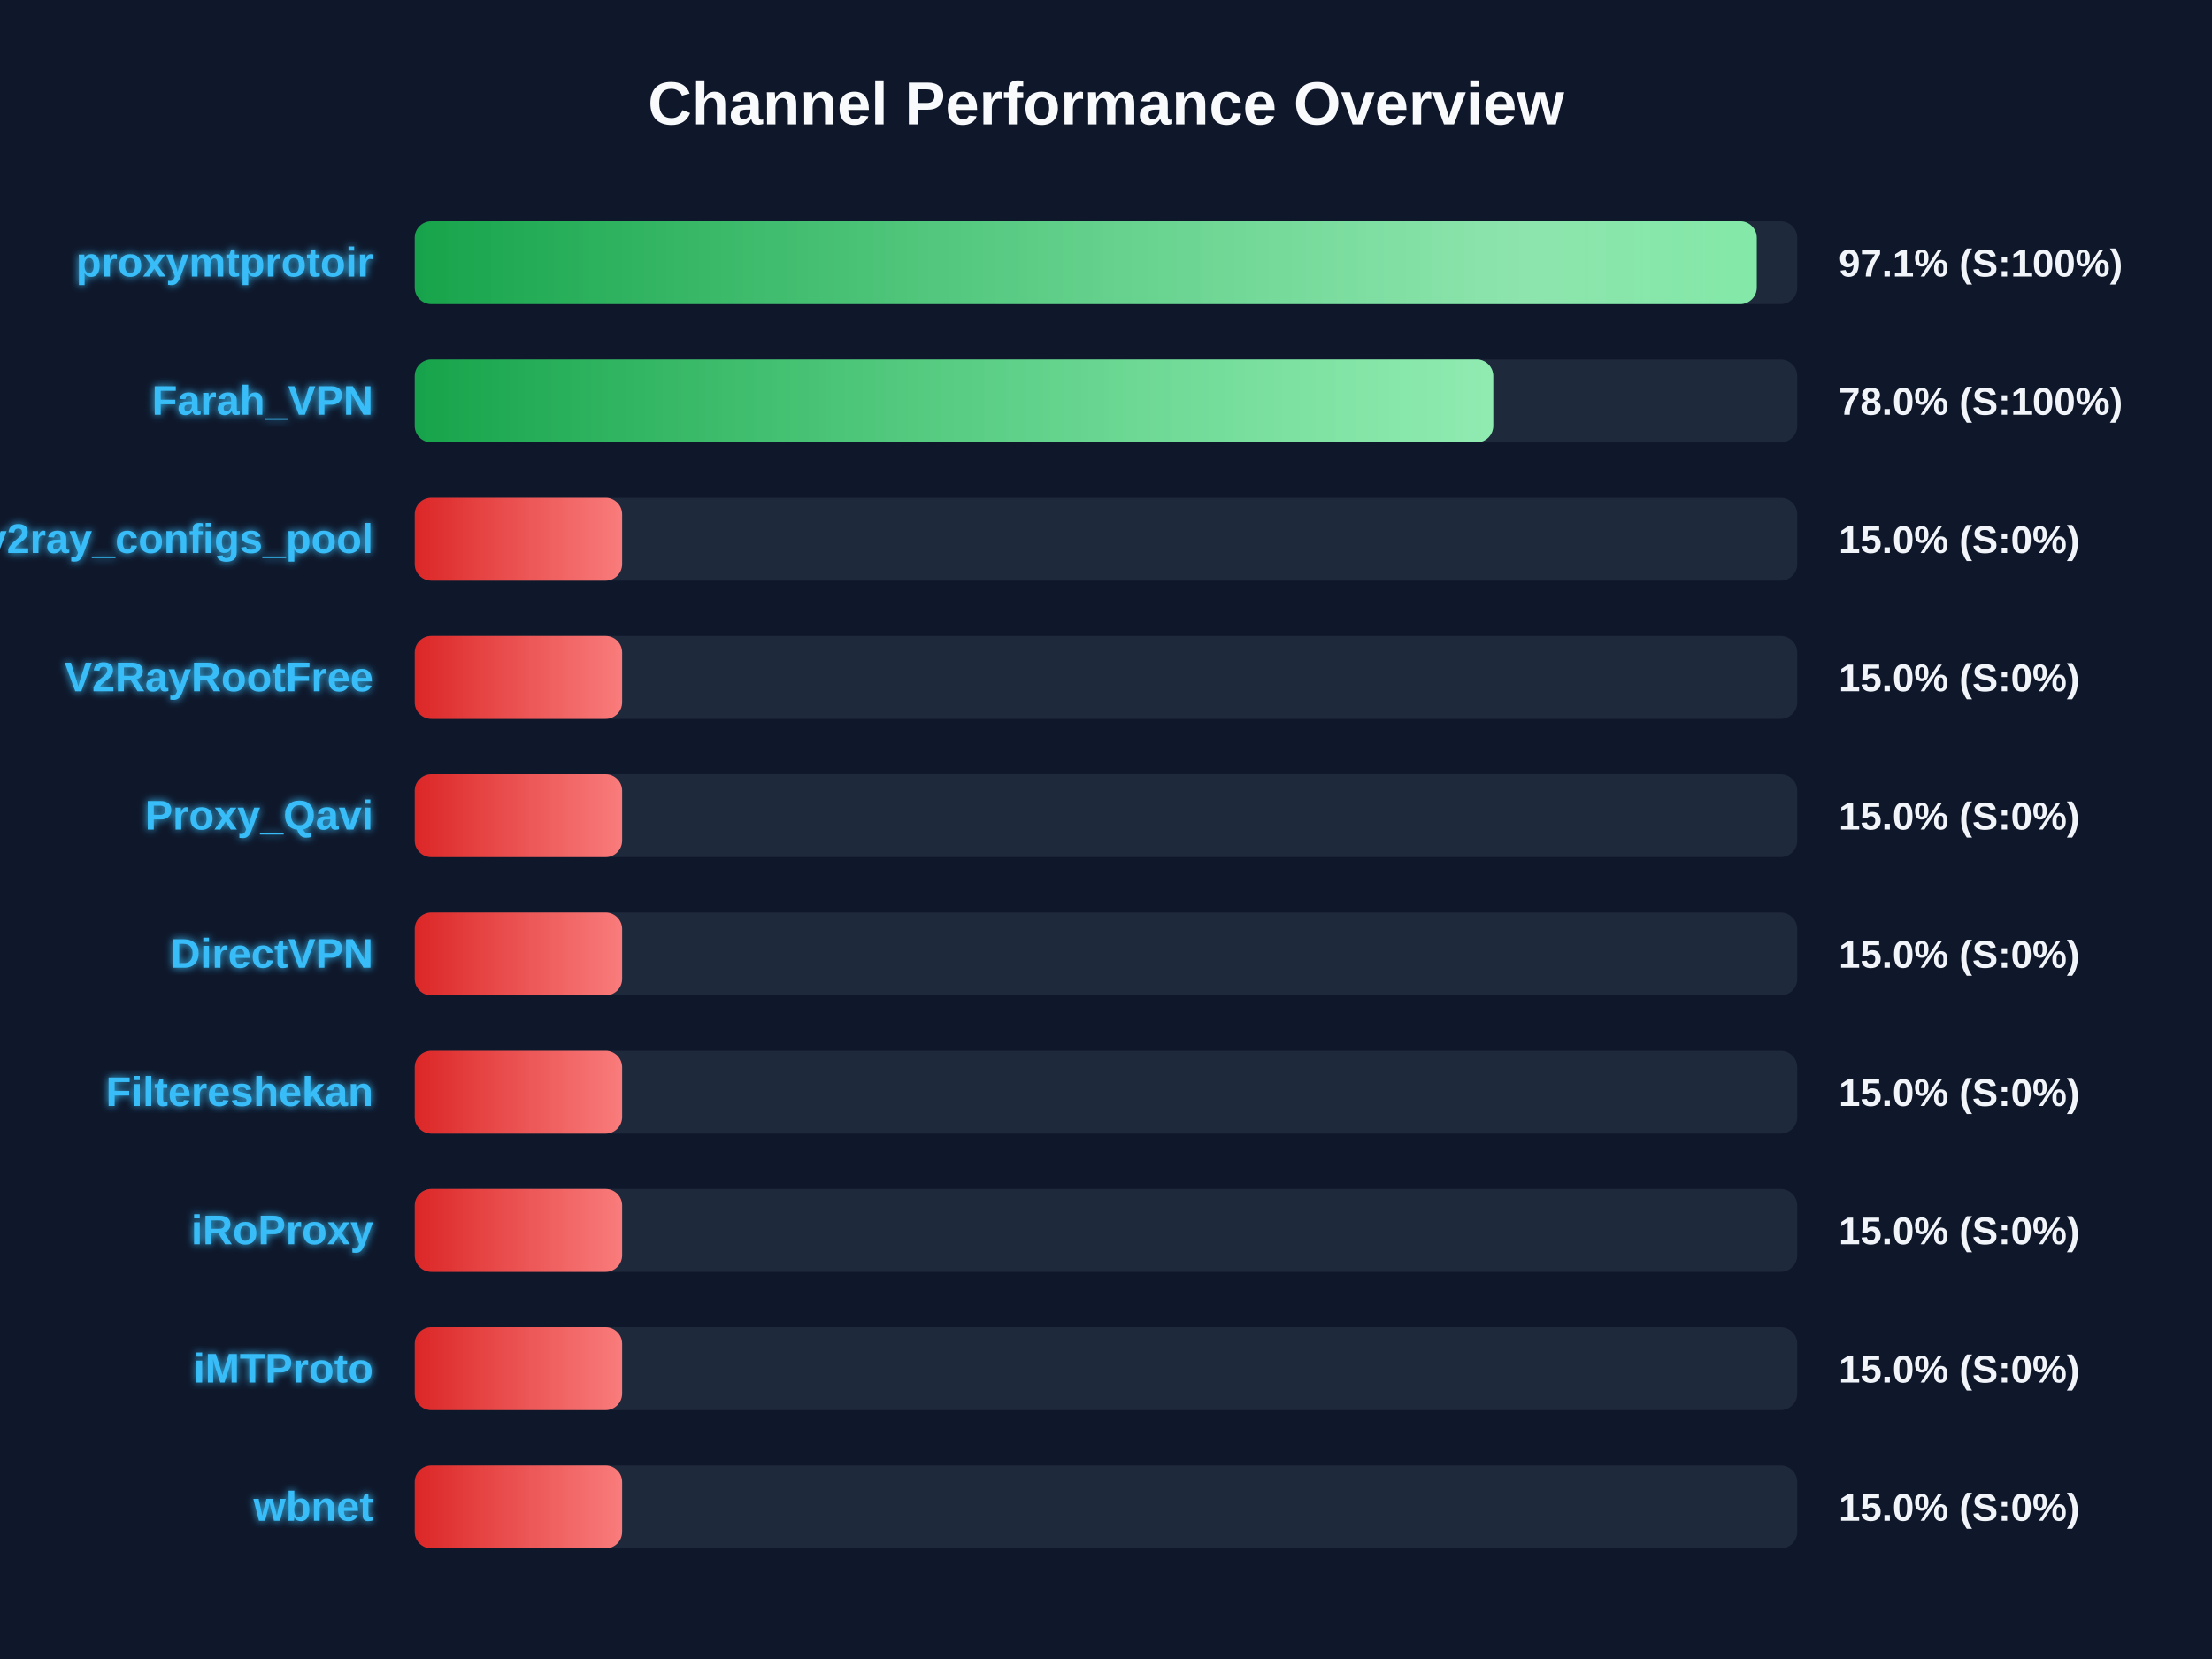
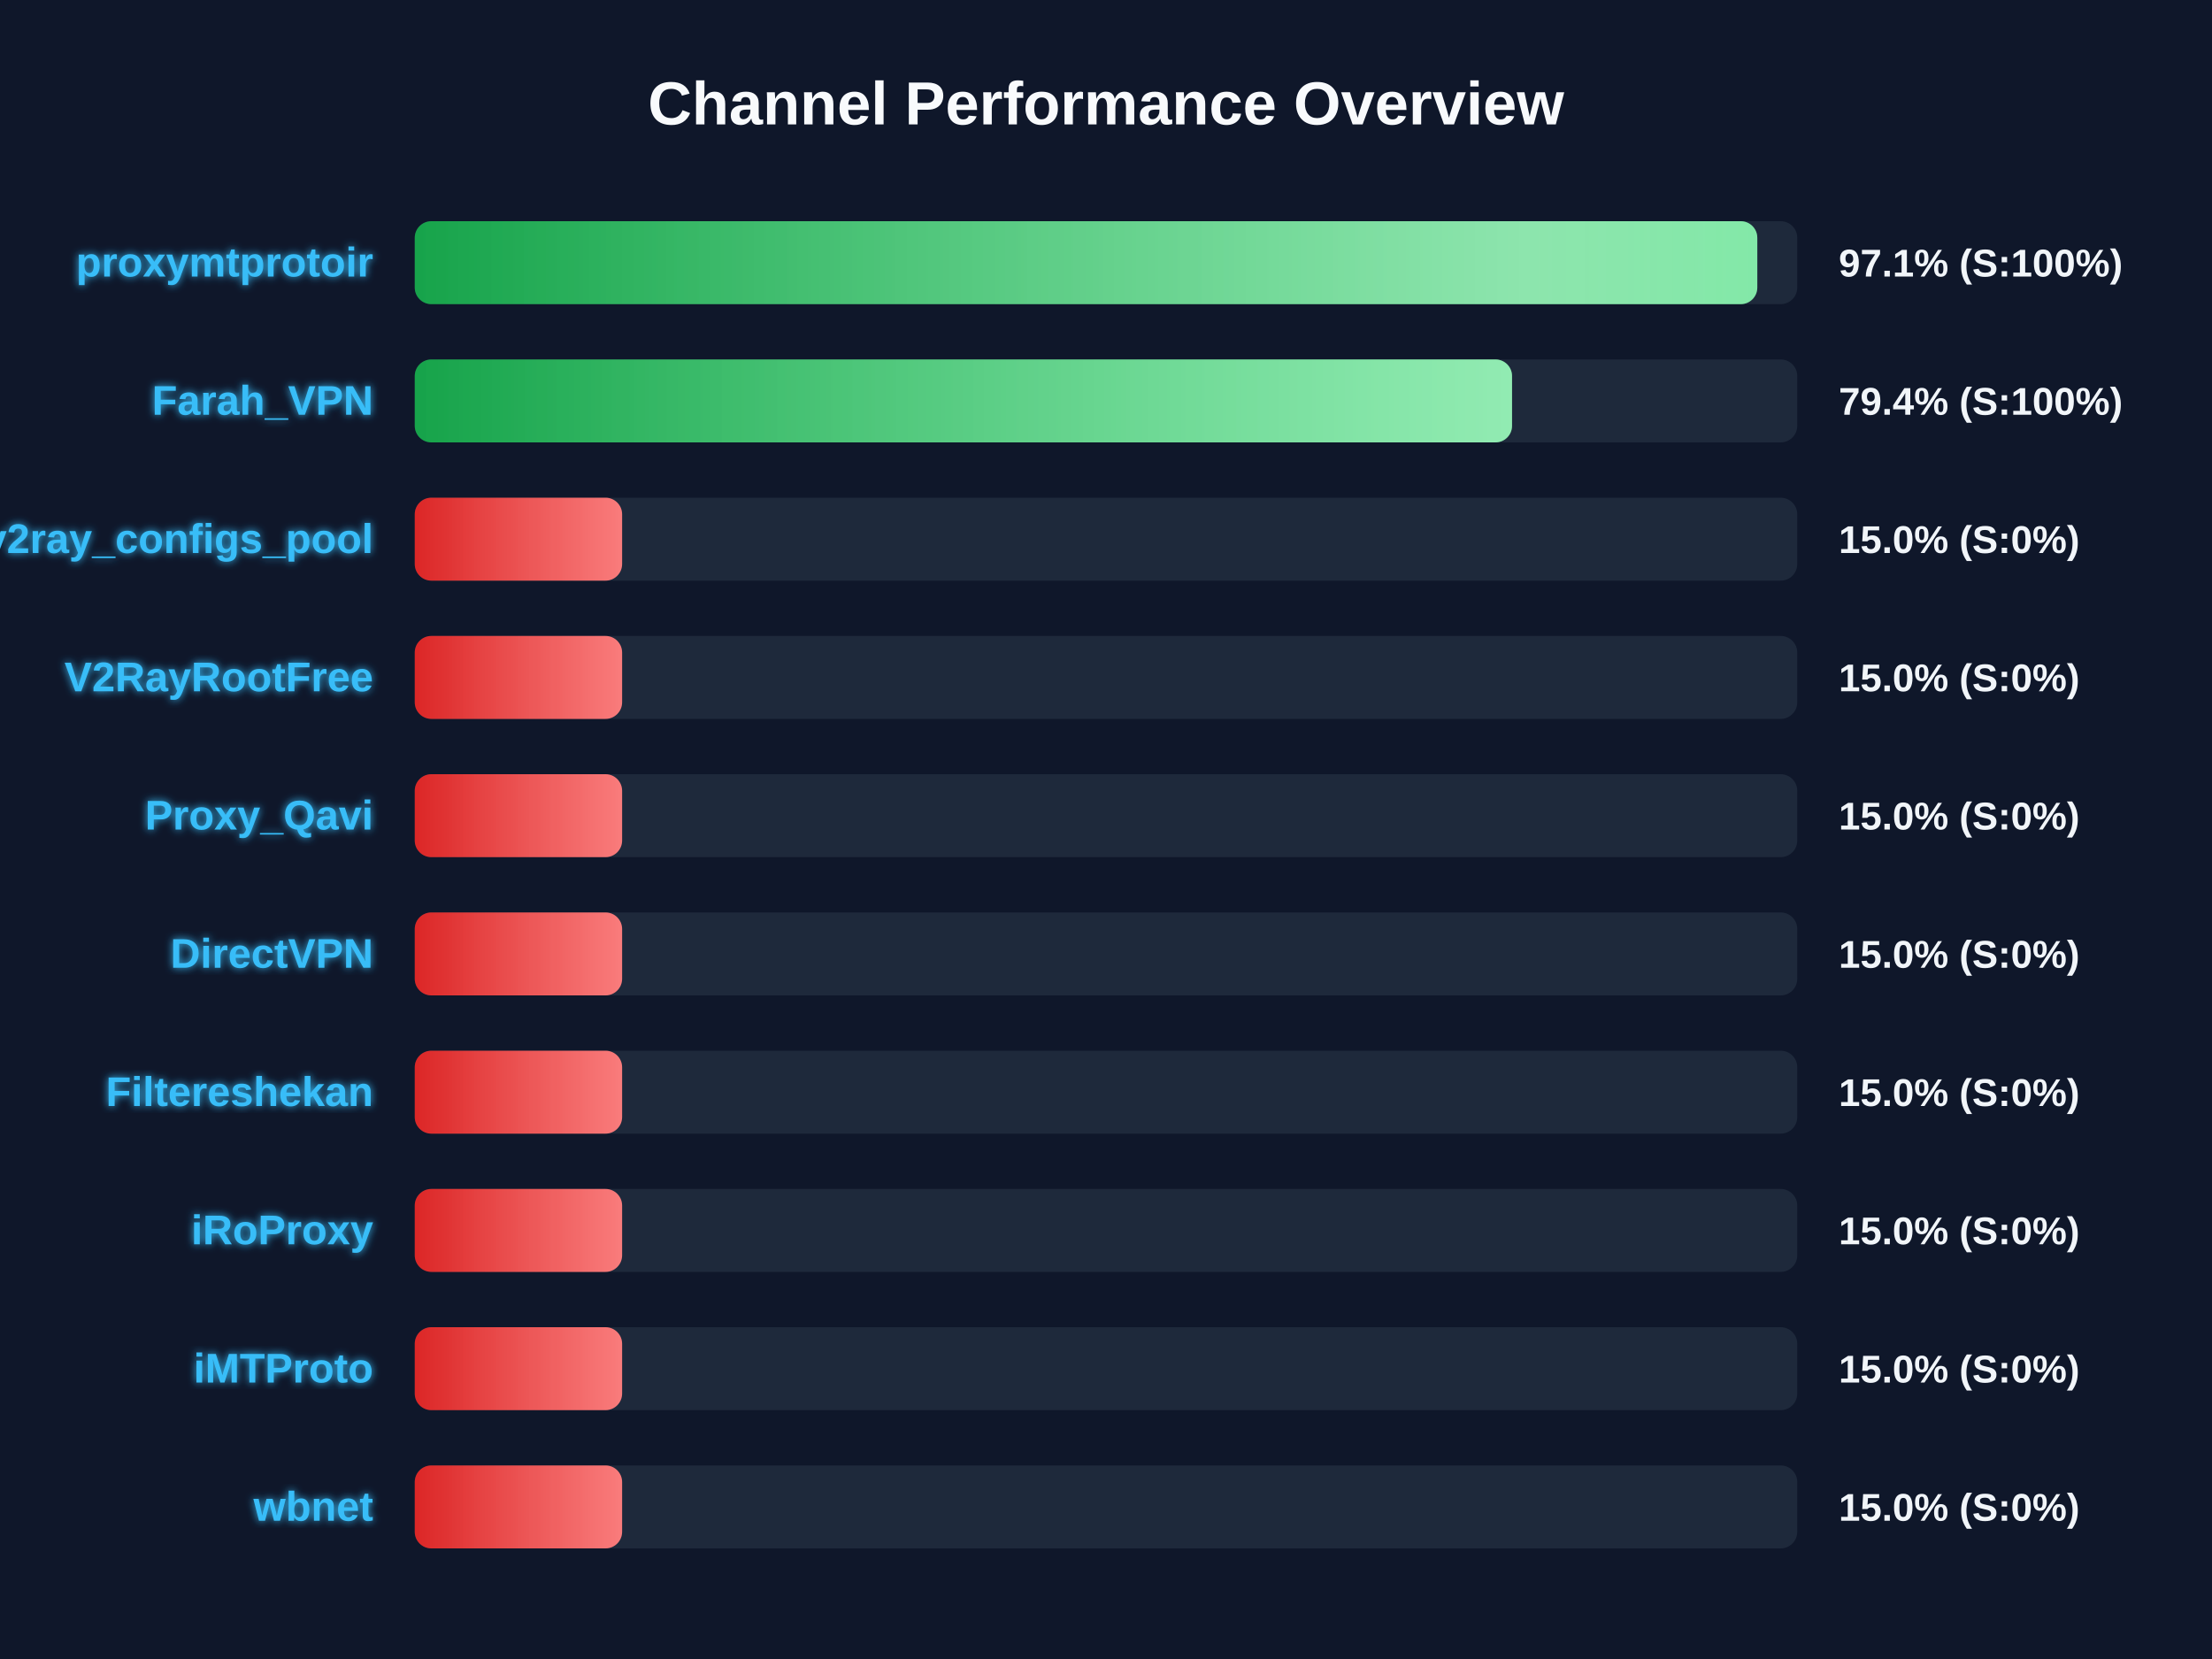
<svg xmlns="http://www.w3.org/2000/svg" width="800" height="600" version="1.1">
  <defs>
    <linearGradient id="grad-green" x1="0%" y1="0%" x2="100%" y2="0%">
      <stop offset="0%" stop-color="#16a34a" />
      <stop offset="100%" stop-color="#4ade80" />
    </linearGradient>
    <linearGradient id="grad-yellow" x1="0%" y1="0%" x2="100%" y2="0%">
      <stop offset="0%" stop-color="#ca8a04" />
      <stop offset="100%" stop-color="#fde047" />
    </linearGradient>
    <linearGradient id="grad-red" x1="0%" y1="0%" x2="100%" y2="0%">
      <stop offset="0%" stop-color="#dc2626" />
      <stop offset="100%" stop-color="#f87171" />
    </linearGradient>
    <linearGradient id="shimmer" x1="0%" y1="0%" x2="100%" y2="0%">
      <stop offset="0%" stop-color="rgba(255,255,255,0)" />
      <stop offset="50%" stop-color="rgba(255,255,255,0.4)" />
      <stop offset="100%" stop-color="rgba(255,255,255,0)" />
    </linearGradient>
    <filter id="glow" x="-20%" y="-20%" width="140%" height="140%">
      <feGaussianBlur stdDeviation="1.5" result="blur" />
      <feComposite in="SourceGraphic" in2="blur" operator="over" />
    </filter>
  </defs>
  <style>
        .bg-rect { fill: #0f172a; }
        .title { font: bold 22px 'Segoe UI', Arial, sans-serif; fill: #f8fafc; }
        .row { font: bold 15px 'Segoe UI', Arial, sans-serif; fill: #38bdf8; filter: url(#glow); }
        .score { font: bold 14px 'Segoe UI', Arial, sans-serif; fill: #f1f5f9; }
        @keyframes shimmer-anim {
            0% { transform: translateX(-100%); }
            100% { transform: translateX(200%); }
        }
        .shimmer-rect {
            animation: shimmer-anim 2.5s infinite linear;
        }
    </style>
  <rect width="100%" height="100%" class="bg-rect" />
  <text x="400" y="45" text-anchor="middle" class="title">Channel Performance Overview</text>
  <rect x="150" y="80" width="500" height="30" fill="#1e293b" rx="6" />
  <clipPath id="clip-0">
-     <rect x="150" y="80" width="485.35" height="30" rx="6" />
+     <rect x="150" y="80" width="485.55" height="30" rx="6" />
  </clipPath>
-   <rect x="150" y="80" width="485.35" height="30" fill="url(#grad-green)" rx="6" />
+   <rect x="150" y="80" width="485.55" height="30" fill="url(#grad-green)" rx="6" />
  <g clip-path="url(#clip-0)">
    <rect x="150" y="80" width="100%" height="30" fill="url(#shimmer)" class="shimmer-rect" />
  </g>
  <text x="135" y="100" text-anchor="end" class="row">proxymtprotoir</text>
  <text x="665" y="100" text-anchor="start" class="score">97.1% (S:100%)</text>
  <rect x="150" y="130" width="500" height="30" fill="#1e293b" rx="6" />
  <clipPath id="clip-1">
-     <rect x="150" y="130" width="390.05" height="30" rx="6" />
+     <rect x="150" y="130" width="396.85" height="30" rx="6" />
  </clipPath>
-   <rect x="150" y="130" width="390.05" height="30" fill="url(#grad-green)" rx="6" />
+   <rect x="150" y="130" width="396.85" height="30" fill="url(#grad-green)" rx="6" />
  <g clip-path="url(#clip-1)">
    <rect x="150" y="130" width="100%" height="30" fill="url(#shimmer)" class="shimmer-rect" />
  </g>
  <text x="135" y="150" text-anchor="end" class="row">Farah_VPN</text>
-   <text x="665" y="150" text-anchor="start" class="score">78.0% (S:100%)</text>
+   <text x="665" y="150" text-anchor="start" class="score">79.4% (S:100%)</text>
  <rect x="150" y="180" width="500" height="30" fill="#1e293b" rx="6" />
  <clipPath id="clip-2">
    <rect x="150" y="180" width="75.0" height="30" rx="6" />
  </clipPath>
  <rect x="150" y="180" width="75.0" height="30" fill="url(#grad-red)" rx="6" />
  <g clip-path="url(#clip-2)">
    <rect x="150" y="180" width="100%" height="30" fill="url(#shimmer)" class="shimmer-rect" />
  </g>
  <text x="135" y="200" text-anchor="end" class="row">v2ray_configs_pool</text>
  <text x="665" y="200" text-anchor="start" class="score">15.0% (S:0%)</text>
  <rect x="150" y="230" width="500" height="30" fill="#1e293b" rx="6" />
  <clipPath id="clip-3">
    <rect x="150" y="230" width="75.0" height="30" rx="6" />
  </clipPath>
  <rect x="150" y="230" width="75.0" height="30" fill="url(#grad-red)" rx="6" />
  <g clip-path="url(#clip-3)">
    <rect x="150" y="230" width="100%" height="30" fill="url(#shimmer)" class="shimmer-rect" />
  </g>
  <text x="135" y="250" text-anchor="end" class="row">V2RayRootFree</text>
  <text x="665" y="250" text-anchor="start" class="score">15.0% (S:0%)</text>
  <rect x="150" y="280" width="500" height="30" fill="#1e293b" rx="6" />
  <clipPath id="clip-4">
    <rect x="150" y="280" width="75.0" height="30" rx="6" />
  </clipPath>
  <rect x="150" y="280" width="75.0" height="30" fill="url(#grad-red)" rx="6" />
  <g clip-path="url(#clip-4)">
    <rect x="150" y="280" width="100%" height="30" fill="url(#shimmer)" class="shimmer-rect" />
  </g>
  <text x="135" y="300" text-anchor="end" class="row">Proxy_Qavi</text>
  <text x="665" y="300" text-anchor="start" class="score">15.0% (S:0%)</text>
  <rect x="150" y="330" width="500" height="30" fill="#1e293b" rx="6" />
  <clipPath id="clip-5">
    <rect x="150" y="330" width="75.0" height="30" rx="6" />
  </clipPath>
  <rect x="150" y="330" width="75.0" height="30" fill="url(#grad-red)" rx="6" />
  <g clip-path="url(#clip-5)">
    <rect x="150" y="330" width="100%" height="30" fill="url(#shimmer)" class="shimmer-rect" />
  </g>
  <text x="135" y="350" text-anchor="end" class="row">DirectVPN</text>
  <text x="665" y="350" text-anchor="start" class="score">15.0% (S:0%)</text>
  <rect x="150" y="380" width="500" height="30" fill="#1e293b" rx="6" />
  <clipPath id="clip-6">
    <rect x="150" y="380" width="75.0" height="30" rx="6" />
  </clipPath>
  <rect x="150" y="380" width="75.0" height="30" fill="url(#grad-red)" rx="6" />
  <g clip-path="url(#clip-6)">
    <rect x="150" y="380" width="100%" height="30" fill="url(#shimmer)" class="shimmer-rect" />
  </g>
  <text x="135" y="400" text-anchor="end" class="row">Filtereshekan</text>
  <text x="665" y="400" text-anchor="start" class="score">15.0% (S:0%)</text>
  <rect x="150" y="430" width="500" height="30" fill="#1e293b" rx="6" />
  <clipPath id="clip-7">
    <rect x="150" y="430" width="75.0" height="30" rx="6" />
  </clipPath>
  <rect x="150" y="430" width="75.0" height="30" fill="url(#grad-red)" rx="6" />
  <g clip-path="url(#clip-7)">
    <rect x="150" y="430" width="100%" height="30" fill="url(#shimmer)" class="shimmer-rect" />
  </g>
  <text x="135" y="450" text-anchor="end" class="row">iRoProxy</text>
  <text x="665" y="450" text-anchor="start" class="score">15.0% (S:0%)</text>
  <rect x="150" y="480" width="500" height="30" fill="#1e293b" rx="6" />
  <clipPath id="clip-8">
    <rect x="150" y="480" width="75.0" height="30" rx="6" />
  </clipPath>
  <rect x="150" y="480" width="75.0" height="30" fill="url(#grad-red)" rx="6" />
  <g clip-path="url(#clip-8)">
    <rect x="150" y="480" width="100%" height="30" fill="url(#shimmer)" class="shimmer-rect" />
  </g>
  <text x="135" y="500" text-anchor="end" class="row">iMTProto</text>
  <text x="665" y="500" text-anchor="start" class="score">15.0% (S:0%)</text>
  <rect x="150" y="530" width="500" height="30" fill="#1e293b" rx="6" />
  <clipPath id="clip-9">
    <rect x="150" y="530" width="75.0" height="30" rx="6" />
  </clipPath>
  <rect x="150" y="530" width="75.0" height="30" fill="url(#grad-red)" rx="6" />
  <g clip-path="url(#clip-9)">
    <rect x="150" y="530" width="100%" height="30" fill="url(#shimmer)" class="shimmer-rect" />
  </g>
  <text x="135" y="550" text-anchor="end" class="row">wbnet</text>
  <text x="665" y="550" text-anchor="start" class="score">15.0% (S:0%)</text>
</svg>
